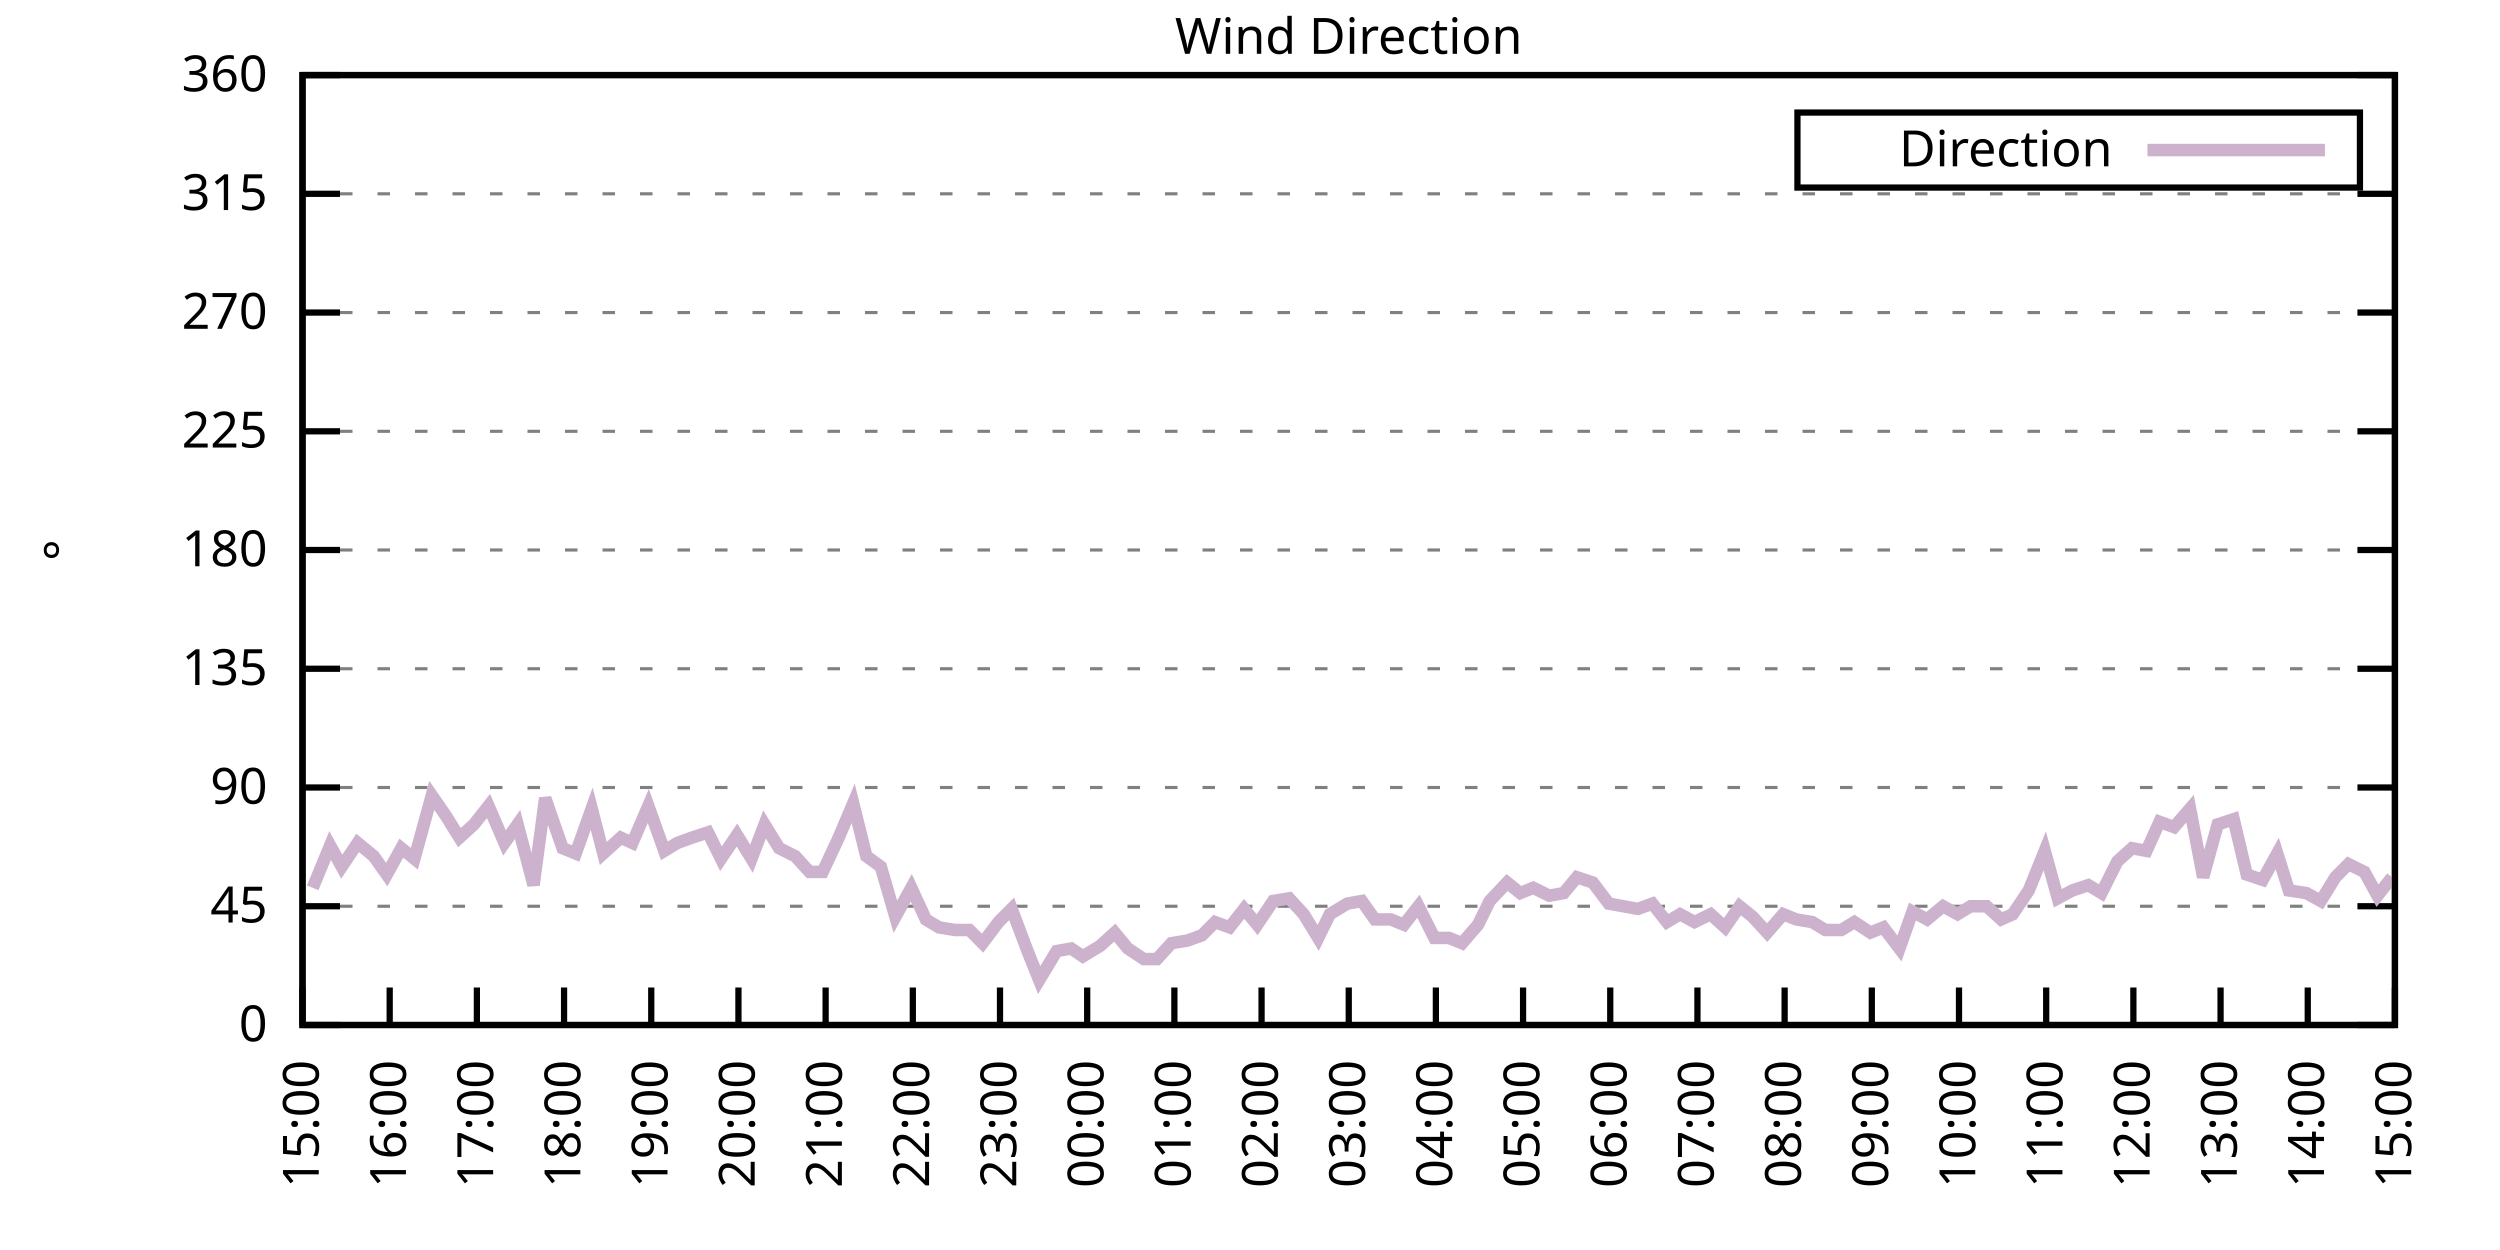
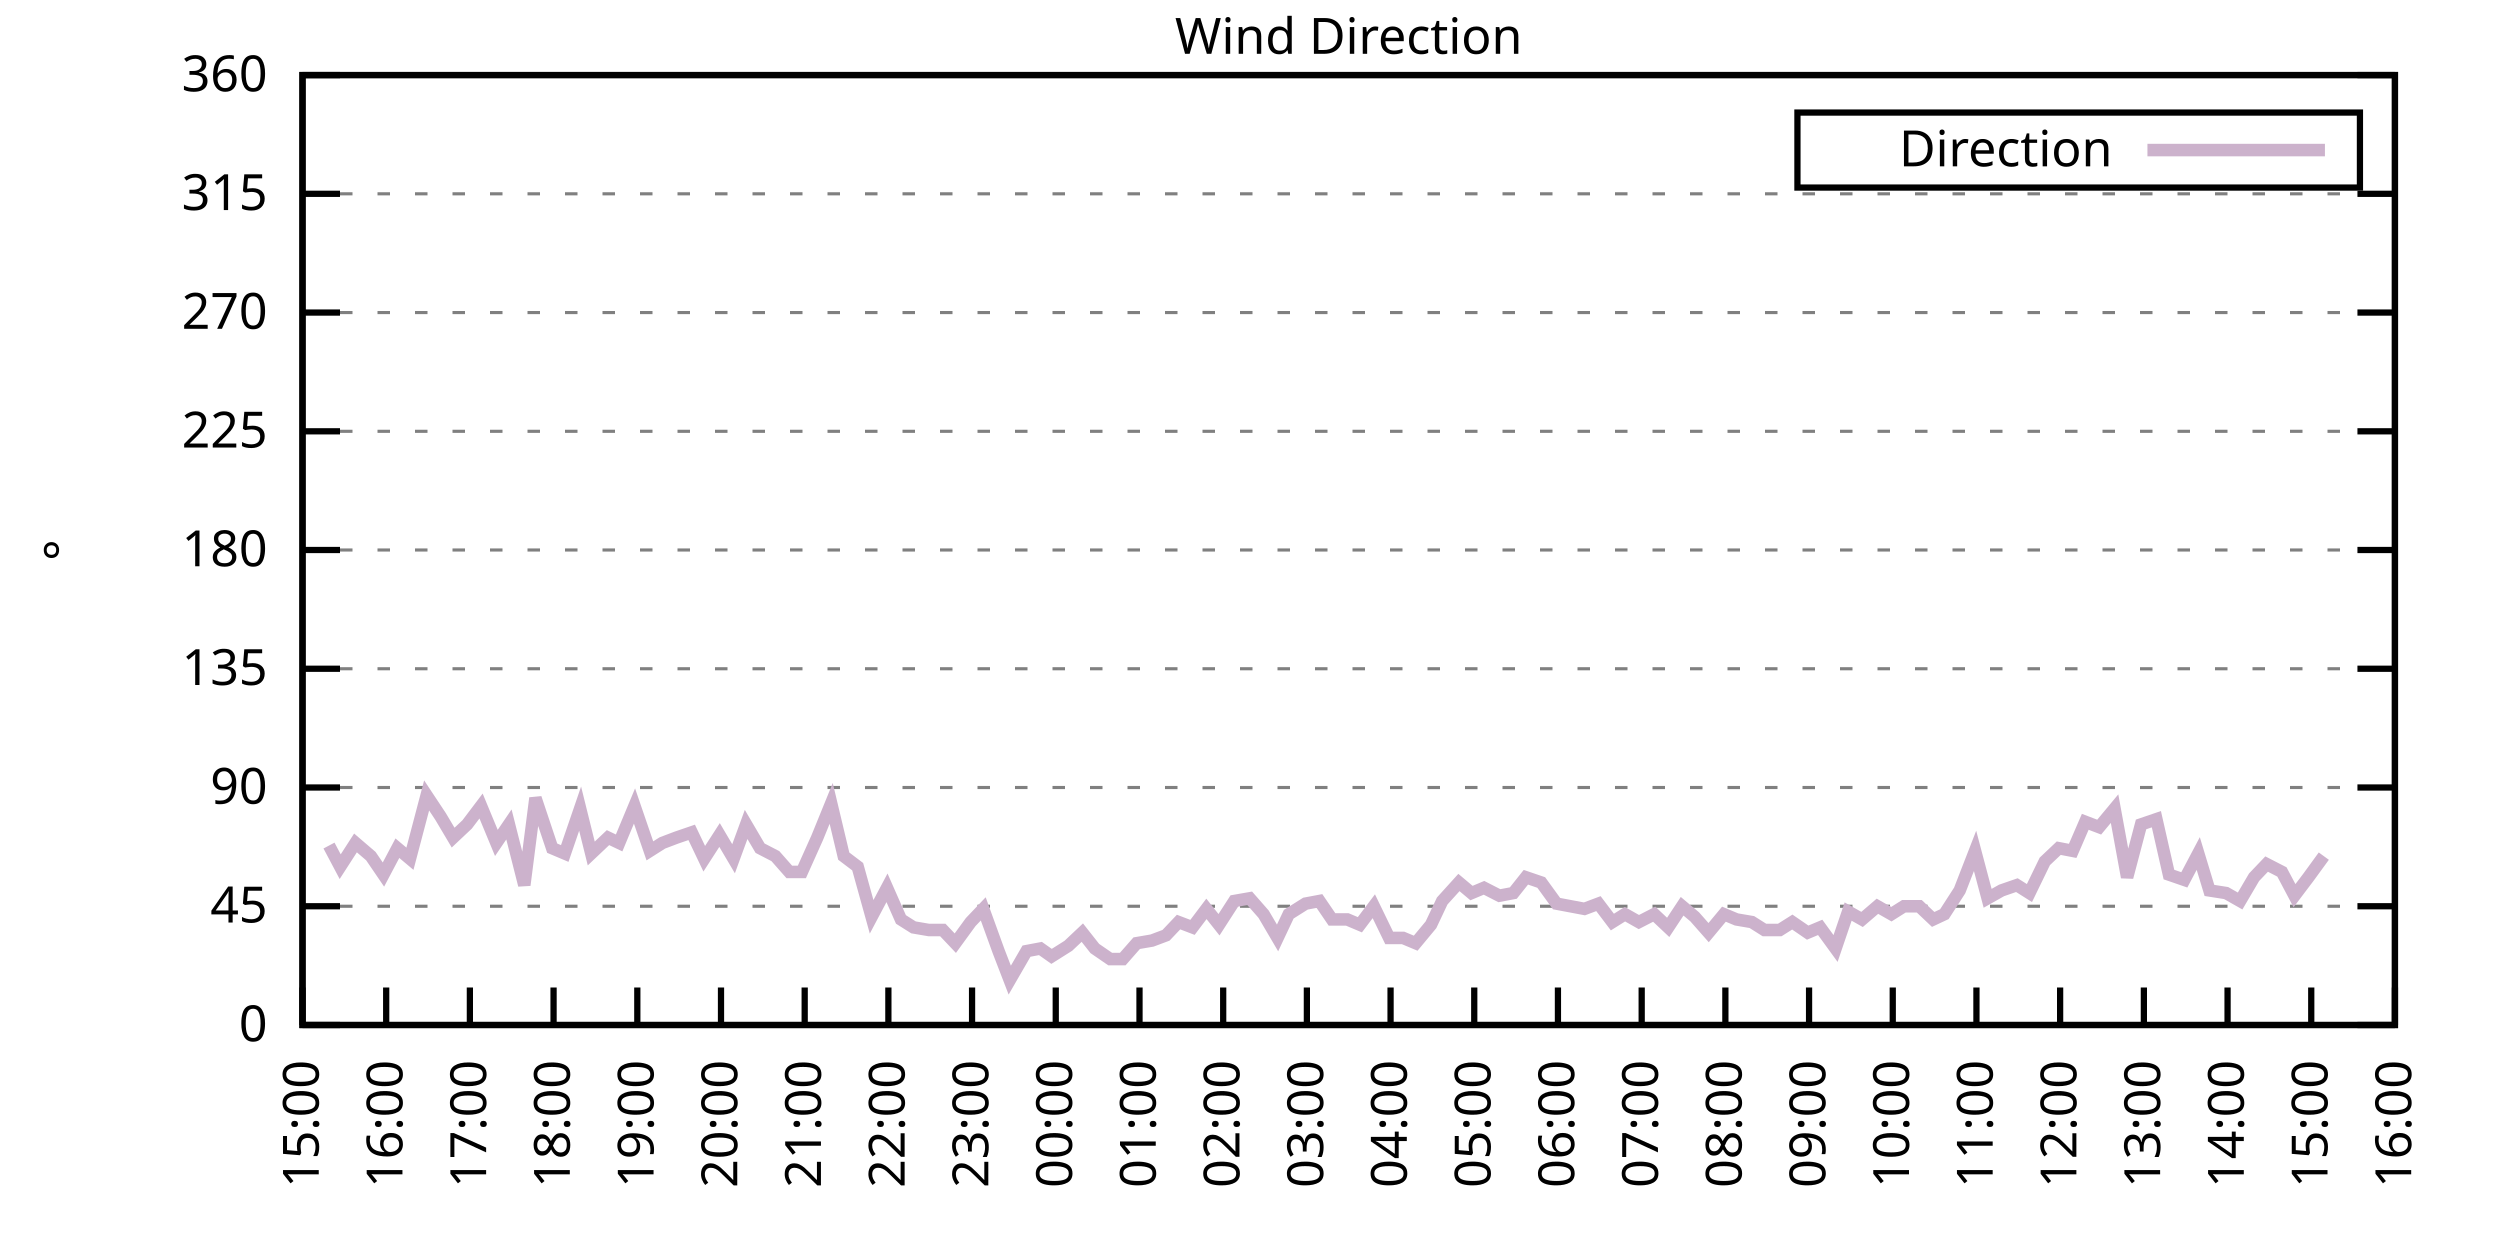
<svg xmlns="http://www.w3.org/2000/svg" xmlns:xlink="http://www.w3.org/1999/xlink" width="400" height="200" viewBox="0 0 400 200">
  <g id="gnuplot_canvas">
    <rect x="0" y="0" width="400" height="200" fill="none" />
    <defs>
      <circle id="gpDot" r="0.5" stroke-width="0.5" stroke="currentColor" />
      <path id="gpPt0" stroke-width="0.333" stroke="currentColor" d="M-1,0 h2 M0,-1 v2" />
      <path id="gpPt1" stroke-width="0.333" stroke="currentColor" d="M-1,-1 L1,1 M1,-1 L-1,1" />
      <path id="gpPt2" stroke-width="0.333" stroke="currentColor" d="M-1,0 L1,0 M0,-1 L0,1 M-1,-1 L1,1 M-1,1 L1,-1" />
      <rect id="gpPt3" stroke-width="0.333" stroke="currentColor" x="-1" y="-1" width="2" height="2" />
      <rect id="gpPt4" stroke-width="0.333" stroke="currentColor" fill="currentColor" x="-1" y="-1" width="2" height="2" />
      <circle id="gpPt5" stroke-width="0.333" stroke="currentColor" cx="0" cy="0" r="1" />
      <use xlink:href="#gpPt5" id="gpPt6" fill="currentColor" stroke="none" />
      <path id="gpPt7" stroke-width="0.333" stroke="currentColor" d="M0,-1.33 L-1.33,0.67 L1.33,0.67 z" />
      <use xlink:href="#gpPt7" id="gpPt8" fill="currentColor" stroke="none" />
      <use xlink:href="#gpPt7" id="gpPt9" stroke="currentColor" transform="rotate(180)" />
      <use xlink:href="#gpPt9" id="gpPt10" fill="currentColor" stroke="none" />
      <use xlink:href="#gpPt3" id="gpPt11" stroke="currentColor" transform="rotate(45)" />
      <use xlink:href="#gpPt11" id="gpPt12" fill="currentColor" stroke="none" />
      <path id="gpPt13" stroke-width="0.333" stroke="currentColor" d="M0,1.330 L1.265,0.411 L0.782,-1.067 L-0.782,-1.076 L-1.265,0.411 z" />
      <use xlink:href="#gpPt13" id="gpPt14" fill="currentColor" stroke="none" />
      <filter id="textbox" filterUnits="objectBoundingBox" x="0" y="0" height="1" width="1">
        <feFlood flood-color="white" flood-opacity="1" result="bgnd" />
        <feComposite in="SourceGraphic" in2="bgnd" operator="atop" />
      </filter>
      <filter id="greybox" filterUnits="objectBoundingBox" x="0" y="0" height="1" width="1">
        <feFlood flood-color="lightgrey" flood-opacity="1" result="grey" />
        <feComposite in="SourceGraphic" in2="grey" operator="atop" />
      </filter>
    </defs>
    <g fill="none" color="white" stroke="currentColor" stroke-width="1.00" stroke-linecap="butt" stroke-linejoin="miter">
</g>
    <g fill="none" color="black" stroke="currentColor" stroke-width="1.00" stroke-linecap="butt" stroke-linejoin="miter">
      <g stroke="none" shape-rendering="crispEdges">
        <polygon fill="rgb(255, 255, 255)" points="48.40,164.00 383.18,164.00 383.18,12.02 48.40,12.02 " />
      </g>
    </g>
    <g fill="none" color="black" stroke="currentColor" stroke-width="1.00" stroke-linecap="butt" stroke-linejoin="miter">
</g>
    <g fill="none" color="black" stroke="black" stroke-width="0.50" stroke-linecap="butt" stroke-linejoin="miter">
</g>
    <g fill="none" color="gray" stroke="currentColor" stroke-width="0.50" stroke-linecap="butt" stroke-linejoin="miter">
      <path stroke="gray" stroke-dasharray="2,4" class="gridline" d="M48.40,164.00 L383.19,164.00  " />
    </g>
    <g fill="none" color="gray" stroke="gray" stroke-width="1.00" stroke-linecap="butt" stroke-linejoin="miter">
</g>
    <g fill="none" color="black" stroke="currentColor" stroke-width="1.00" stroke-linecap="butt" stroke-linejoin="miter">
      <path stroke="black" d="M48.40,164.00 L54.40,164.00 M383.19,164.00 L377.19,164.00  " />
      <g transform="translate(42.80,166.60)" stroke="none" fill="black" font-family="Sans" font-size="8.00" text-anchor="end">
        <text>
          <tspan font-family="Sans"> 0</tspan>
        </text>
      </g>
    </g>
    <g fill="none" color="black" stroke="currentColor" stroke-width="1.00" stroke-linecap="butt" stroke-linejoin="miter">
</g>
    <g fill="none" color="black" stroke="black" stroke-width="0.50" stroke-linecap="butt" stroke-linejoin="miter">
</g>
    <g fill="none" color="gray" stroke="currentColor" stroke-width="0.50" stroke-linecap="butt" stroke-linejoin="miter">
      <path stroke="gray" stroke-dasharray="2,4" class="gridline" d="M48.40,145.00 L383.19,145.00  " />
    </g>
    <g fill="none" color="gray" stroke="gray" stroke-width="1.00" stroke-linecap="butt" stroke-linejoin="miter">
</g>
    <g fill="none" color="black" stroke="currentColor" stroke-width="1.00" stroke-linecap="butt" stroke-linejoin="miter">
      <path stroke="black" d="M48.40,145.00 L54.40,145.00 M383.19,145.00 L377.19,145.00  " />
      <g transform="translate(42.80,147.60)" stroke="none" fill="black" font-family="Sans" font-size="8.00" text-anchor="end">
        <text>
          <tspan font-family="Sans"> 45</tspan>
        </text>
      </g>
    </g>
    <g fill="none" color="black" stroke="currentColor" stroke-width="1.00" stroke-linecap="butt" stroke-linejoin="miter">
</g>
    <g fill="none" color="black" stroke="black" stroke-width="0.50" stroke-linecap="butt" stroke-linejoin="miter">
</g>
    <g fill="none" color="gray" stroke="currentColor" stroke-width="0.50" stroke-linecap="butt" stroke-linejoin="miter">
      <path stroke="gray" stroke-dasharray="2,4" class="gridline" d="M48.40,126.00 L383.19,126.00  " />
    </g>
    <g fill="none" color="gray" stroke="gray" stroke-width="1.00" stroke-linecap="butt" stroke-linejoin="miter">
</g>
    <g fill="none" color="black" stroke="currentColor" stroke-width="1.00" stroke-linecap="butt" stroke-linejoin="miter">
      <path stroke="black" d="M48.40,126.00 L54.40,126.00 M383.19,126.00 L377.19,126.00  " />
      <g transform="translate(42.80,128.60)" stroke="none" fill="black" font-family="Sans" font-size="8.00" text-anchor="end">
        <text>
          <tspan font-family="Sans"> 90</tspan>
        </text>
      </g>
    </g>
    <g fill="none" color="black" stroke="currentColor" stroke-width="1.00" stroke-linecap="butt" stroke-linejoin="miter">
</g>
    <g fill="none" color="black" stroke="black" stroke-width="0.50" stroke-linecap="butt" stroke-linejoin="miter">
</g>
    <g fill="none" color="gray" stroke="currentColor" stroke-width="0.50" stroke-linecap="butt" stroke-linejoin="miter">
      <path stroke="gray" stroke-dasharray="2,4" class="gridline" d="M48.40,107.00 L383.19,107.00  " />
    </g>
    <g fill="none" color="gray" stroke="gray" stroke-width="1.00" stroke-linecap="butt" stroke-linejoin="miter">
</g>
    <g fill="none" color="black" stroke="currentColor" stroke-width="1.00" stroke-linecap="butt" stroke-linejoin="miter">
      <path stroke="black" d="M48.40,107.00 L54.40,107.00 M383.19,107.00 L377.19,107.00  " />
      <g transform="translate(42.80,109.60)" stroke="none" fill="black" font-family="Sans" font-size="8.00" text-anchor="end">
        <text>
          <tspan font-family="Sans"> 135</tspan>
        </text>
      </g>
    </g>
    <g fill="none" color="black" stroke="currentColor" stroke-width="1.00" stroke-linecap="butt" stroke-linejoin="miter">
</g>
    <g fill="none" color="black" stroke="black" stroke-width="0.50" stroke-linecap="butt" stroke-linejoin="miter">
</g>
    <g fill="none" color="gray" stroke="currentColor" stroke-width="0.50" stroke-linecap="butt" stroke-linejoin="miter">
      <path stroke="gray" stroke-dasharray="2,4" class="gridline" d="M48.40,88.00 L383.19,88.00  " />
    </g>
    <g fill="none" color="gray" stroke="gray" stroke-width="1.00" stroke-linecap="butt" stroke-linejoin="miter">
</g>
    <g fill="none" color="black" stroke="currentColor" stroke-width="1.00" stroke-linecap="butt" stroke-linejoin="miter">
      <path stroke="black" d="M48.40,88.00 L54.40,88.00 M383.19,88.00 L377.19,88.00  " />
      <g transform="translate(42.80,90.60)" stroke="none" fill="black" font-family="Sans" font-size="8.00" text-anchor="end">
        <text>
          <tspan font-family="Sans"> 180</tspan>
        </text>
      </g>
    </g>
    <g fill="none" color="black" stroke="currentColor" stroke-width="1.00" stroke-linecap="butt" stroke-linejoin="miter">
</g>
    <g fill="none" color="black" stroke="black" stroke-width="0.50" stroke-linecap="butt" stroke-linejoin="miter">
</g>
    <g fill="none" color="gray" stroke="currentColor" stroke-width="0.50" stroke-linecap="butt" stroke-linejoin="miter">
      <path stroke="gray" stroke-dasharray="2,4" class="gridline" d="M48.40,69.01 L383.19,69.01  " />
    </g>
    <g fill="none" color="gray" stroke="gray" stroke-width="1.00" stroke-linecap="butt" stroke-linejoin="miter">
</g>
    <g fill="none" color="black" stroke="currentColor" stroke-width="1.00" stroke-linecap="butt" stroke-linejoin="miter">
      <path stroke="black" d="M48.40,69.01 L54.40,69.01 M383.19,69.01 L377.19,69.01  " />
      <g transform="translate(42.80,71.61)" stroke="none" fill="black" font-family="Sans" font-size="8.00" text-anchor="end">
        <text>
          <tspan font-family="Sans"> 225</tspan>
        </text>
      </g>
    </g>
    <g fill="none" color="black" stroke="currentColor" stroke-width="1.00" stroke-linecap="butt" stroke-linejoin="miter">
</g>
    <g fill="none" color="black" stroke="black" stroke-width="0.50" stroke-linecap="butt" stroke-linejoin="miter">
</g>
    <g fill="none" color="gray" stroke="currentColor" stroke-width="0.50" stroke-linecap="butt" stroke-linejoin="miter">
      <path stroke="gray" stroke-dasharray="2,4" class="gridline" d="M48.40,50.01 L383.19,50.01  " />
    </g>
    <g fill="none" color="gray" stroke="gray" stroke-width="1.00" stroke-linecap="butt" stroke-linejoin="miter">
</g>
    <g fill="none" color="black" stroke="currentColor" stroke-width="1.00" stroke-linecap="butt" stroke-linejoin="miter">
      <path stroke="black" d="M48.40,50.01 L54.40,50.01 M383.19,50.01 L377.19,50.01  " />
      <g transform="translate(42.80,52.61)" stroke="none" fill="black" font-family="Sans" font-size="8.00" text-anchor="end">
        <text>
          <tspan font-family="Sans"> 270</tspan>
        </text>
      </g>
    </g>
    <g fill="none" color="black" stroke="currentColor" stroke-width="1.00" stroke-linecap="butt" stroke-linejoin="miter">
</g>
    <g fill="none" color="black" stroke="black" stroke-width="0.50" stroke-linecap="butt" stroke-linejoin="miter">
</g>
    <g fill="none" color="gray" stroke="currentColor" stroke-width="0.50" stroke-linecap="butt" stroke-linejoin="miter">
      <path stroke="gray" stroke-dasharray="2,4" class="gridline" d="M48.40,31.01 L383.19,31.01  " />
    </g>
    <g fill="none" color="gray" stroke="gray" stroke-width="1.00" stroke-linecap="butt" stroke-linejoin="miter">
</g>
    <g fill="none" color="black" stroke="currentColor" stroke-width="1.00" stroke-linecap="butt" stroke-linejoin="miter">
      <path stroke="black" d="M48.40,31.01 L54.40,31.01 M383.19,31.01 L377.19,31.01  " />
      <g transform="translate(42.80,33.61)" stroke="none" fill="black" font-family="Sans" font-size="8.00" text-anchor="end">
        <text>
          <tspan font-family="Sans"> 315</tspan>
        </text>
      </g>
    </g>
    <g fill="none" color="black" stroke="currentColor" stroke-width="1.00" stroke-linecap="butt" stroke-linejoin="miter">
</g>
    <g fill="none" color="black" stroke="black" stroke-width="0.50" stroke-linecap="butt" stroke-linejoin="miter">
</g>
    <g fill="none" color="gray" stroke="currentColor" stroke-width="0.50" stroke-linecap="butt" stroke-linejoin="miter">
      <path stroke="gray" stroke-dasharray="2,4" class="gridline" d="M48.40,12.01 L383.19,12.01  " />
    </g>
    <g fill="none" color="gray" stroke="gray" stroke-width="1.00" stroke-linecap="butt" stroke-linejoin="miter">
</g>
    <g fill="none" color="black" stroke="currentColor" stroke-width="1.00" stroke-linecap="butt" stroke-linejoin="miter">
      <path stroke="black" d="M48.40,12.01 L54.40,12.01 M383.19,12.01 L377.19,12.01  " />
      <g transform="translate(42.80,14.61)" stroke="none" fill="black" font-family="Sans" font-size="8.00" text-anchor="end">
        <text>
          <tspan font-family="Sans"> 360</tspan>
        </text>
      </g>
    </g>
    <g fill="none" color="black" stroke="currentColor" stroke-width="1.00" stroke-linecap="butt" stroke-linejoin="miter">
      <path stroke="black" d="M48.40,164.00 L48.40,158.00  " />
      <g transform="translate(51.00,169.60) rotate(270.00)" stroke="none" fill="black" font-family="Sans" font-size="8.00" text-anchor="end">
        <text>
          <tspan font-family="Sans">15:00</tspan>
        </text>
      </g>
    </g>
    <g fill="none" color="black" stroke="currentColor" stroke-width="1.00" stroke-linecap="butt" stroke-linejoin="miter">
-       <path stroke="black" d="M62.35,164.00 L62.35,158.00  " />
-       <g transform="translate(64.95,169.60) rotate(270.00)" stroke="none" fill="black" font-family="Sans" font-size="8.00" text-anchor="end">
+       <path stroke="black" d="M61.79,164.00 L61.79,158.00  " />
+       <g transform="translate(64.39,169.60) rotate(270.00)" stroke="none" fill="black" font-family="Sans" font-size="8.00" text-anchor="end">
        <text>
          <tspan font-family="Sans">16:00</tspan>
        </text>
      </g>
    </g>
    <g fill="none" color="black" stroke="currentColor" stroke-width="1.00" stroke-linecap="butt" stroke-linejoin="miter">
-       <path stroke="black" d="M76.30,164.00 L76.30,158.00  " />
-       <g transform="translate(78.90,169.60) rotate(270.00)" stroke="none" fill="black" font-family="Sans" font-size="8.00" text-anchor="end">
+       <path stroke="black" d="M75.18,164.00 L75.18,158.00  " />
+       <g transform="translate(77.78,169.60) rotate(270.00)" stroke="none" fill="black" font-family="Sans" font-size="8.00" text-anchor="end">
        <text>
          <tspan font-family="Sans">17:00</tspan>
        </text>
      </g>
    </g>
    <g fill="none" color="black" stroke="currentColor" stroke-width="1.00" stroke-linecap="butt" stroke-linejoin="miter">
-       <path stroke="black" d="M90.25,164.00 L90.25,158.00  " />
-       <g transform="translate(92.85,169.60) rotate(270.00)" stroke="none" fill="black" font-family="Sans" font-size="8.00" text-anchor="end">
+       <path stroke="black" d="M88.57,164.00 L88.57,158.00  " />
+       <g transform="translate(91.17,169.60) rotate(270.00)" stroke="none" fill="black" font-family="Sans" font-size="8.00" text-anchor="end">
        <text>
          <tspan font-family="Sans">18:00</tspan>
        </text>
      </g>
    </g>
    <g fill="none" color="black" stroke="currentColor" stroke-width="1.00" stroke-linecap="butt" stroke-linejoin="miter">
-       <path stroke="black" d="M104.20,164.00 L104.20,158.00  " />
-       <g transform="translate(106.80,169.60) rotate(270.00)" stroke="none" fill="black" font-family="Sans" font-size="8.00" text-anchor="end">
+       <path stroke="black" d="M101.97,164.00 L101.97,158.00  " />
+       <g transform="translate(104.57,169.60) rotate(270.00)" stroke="none" fill="black" font-family="Sans" font-size="8.00" text-anchor="end">
        <text>
          <tspan font-family="Sans">19:00</tspan>
        </text>
      </g>
    </g>
    <g fill="none" color="black" stroke="currentColor" stroke-width="1.00" stroke-linecap="butt" stroke-linejoin="miter">
-       <path stroke="black" d="M118.15,164.00 L118.15,158.00  " />
-       <g transform="translate(120.75,169.60) rotate(270.00)" stroke="none" fill="black" font-family="Sans" font-size="8.00" text-anchor="end">
+       <path stroke="black" d="M115.36,164.00 L115.36,158.00  " />
+       <g transform="translate(117.96,169.60) rotate(270.00)" stroke="none" fill="black" font-family="Sans" font-size="8.00" text-anchor="end">
        <text>
          <tspan font-family="Sans">20:00</tspan>
        </text>
      </g>
    </g>
    <g fill="none" color="black" stroke="currentColor" stroke-width="1.00" stroke-linecap="butt" stroke-linejoin="miter">
-       <path stroke="black" d="M132.10,164.00 L132.10,158.00  " />
-       <g transform="translate(134.70,169.60) rotate(270.00)" stroke="none" fill="black" font-family="Sans" font-size="8.00" text-anchor="end">
+       <path stroke="black" d="M128.75,164.00 L128.75,158.00  " />
+       <g transform="translate(131.35,169.60) rotate(270.00)" stroke="none" fill="black" font-family="Sans" font-size="8.00" text-anchor="end">
        <text>
          <tspan font-family="Sans">21:00</tspan>
        </text>
      </g>
    </g>
    <g fill="none" color="black" stroke="currentColor" stroke-width="1.00" stroke-linecap="butt" stroke-linejoin="miter">
-       <path stroke="black" d="M146.05,164.00 L146.05,158.00  " />
-       <g transform="translate(148.65,169.60) rotate(270.00)" stroke="none" fill="black" font-family="Sans" font-size="8.00" text-anchor="end">
+       <path stroke="black" d="M142.14,164.00 L142.14,158.00  " />
+       <g transform="translate(144.74,169.60) rotate(270.00)" stroke="none" fill="black" font-family="Sans" font-size="8.00" text-anchor="end">
        <text>
          <tspan font-family="Sans">22:00</tspan>
        </text>
      </g>
    </g>
    <g fill="none" color="black" stroke="currentColor" stroke-width="1.00" stroke-linecap="butt" stroke-linejoin="miter">
-       <path stroke="black" d="M160.00,164.00 L160.00,158.00  " />
-       <g transform="translate(162.60,169.60) rotate(270.00)" stroke="none" fill="black" font-family="Sans" font-size="8.00" text-anchor="end">
+       <path stroke="black" d="M155.53,164.00 L155.53,158.00  " />
+       <g transform="translate(158.13,169.60) rotate(270.00)" stroke="none" fill="black" font-family="Sans" font-size="8.00" text-anchor="end">
        <text>
          <tspan font-family="Sans">23:00</tspan>
        </text>
      </g>
    </g>
    <g fill="none" color="black" stroke="currentColor" stroke-width="1.00" stroke-linecap="butt" stroke-linejoin="miter">
-       <path stroke="black" d="M173.95,164.00 L173.95,158.00  " />
-       <g transform="translate(176.55,169.60) rotate(270.00)" stroke="none" fill="black" font-family="Sans" font-size="8.00" text-anchor="end">
+       <path stroke="black" d="M168.92,164.00 L168.92,158.00  " />
+       <g transform="translate(171.52,169.60) rotate(270.00)" stroke="none" fill="black" font-family="Sans" font-size="8.00" text-anchor="end">
        <text>
          <tspan font-family="Sans">00:00</tspan>
        </text>
      </g>
    </g>
    <g fill="none" color="black" stroke="currentColor" stroke-width="1.00" stroke-linecap="butt" stroke-linejoin="miter">
-       <path stroke="black" d="M187.90,164.00 L187.90,158.00  " />
-       <g transform="translate(190.50,169.60) rotate(270.00)" stroke="none" fill="black" font-family="Sans" font-size="8.00" text-anchor="end">
+       <path stroke="black" d="M182.32,164.00 L182.32,158.00  " />
+       <g transform="translate(184.92,169.60) rotate(270.00)" stroke="none" fill="black" font-family="Sans" font-size="8.00" text-anchor="end">
        <text>
          <tspan font-family="Sans">01:00</tspan>
        </text>
      </g>
    </g>
    <g fill="none" color="black" stroke="currentColor" stroke-width="1.00" stroke-linecap="butt" stroke-linejoin="miter">
-       <path stroke="black" d="M201.85,164.00 L201.85,158.00  " />
-       <g transform="translate(204.45,169.60) rotate(270.00)" stroke="none" fill="black" font-family="Sans" font-size="8.00" text-anchor="end">
+       <path stroke="black" d="M195.71,164.00 L195.71,158.00  " />
+       <g transform="translate(198.31,169.60) rotate(270.00)" stroke="none" fill="black" font-family="Sans" font-size="8.00" text-anchor="end">
        <text>
          <tspan font-family="Sans">02:00</tspan>
        </text>
      </g>
    </g>
    <g fill="none" color="black" stroke="currentColor" stroke-width="1.00" stroke-linecap="butt" stroke-linejoin="miter">
-       <path stroke="black" d="M215.80,164.00 L215.80,158.00  " />
-       <g transform="translate(218.40,169.60) rotate(270.00)" stroke="none" fill="black" font-family="Sans" font-size="8.00" text-anchor="end">
+       <path stroke="black" d="M209.10,164.00 L209.10,158.00  " />
+       <g transform="translate(211.70,169.60) rotate(270.00)" stroke="none" fill="black" font-family="Sans" font-size="8.00" text-anchor="end">
        <text>
          <tspan font-family="Sans">03:00</tspan>
        </text>
      </g>
    </g>
    <g fill="none" color="black" stroke="currentColor" stroke-width="1.00" stroke-linecap="butt" stroke-linejoin="miter">
-       <path stroke="black" d="M229.74,164.00 L229.74,158.00  " />
-       <g transform="translate(232.34,169.60) rotate(270.00)" stroke="none" fill="black" font-family="Sans" font-size="8.00" text-anchor="end">
+       <path stroke="black" d="M222.49,164.00 L222.49,158.00  " />
+       <g transform="translate(225.09,169.60) rotate(270.00)" stroke="none" fill="black" font-family="Sans" font-size="8.00" text-anchor="end">
        <text>
          <tspan font-family="Sans">04:00</tspan>
        </text>
      </g>
    </g>
    <g fill="none" color="black" stroke="currentColor" stroke-width="1.00" stroke-linecap="butt" stroke-linejoin="miter">
-       <path stroke="black" d="M243.69,164.00 L243.69,158.00  " />
-       <g transform="translate(246.29,169.60) rotate(270.00)" stroke="none" fill="black" font-family="Sans" font-size="8.00" text-anchor="end">
+       <path stroke="black" d="M235.88,164.00 L235.88,158.00  " />
+       <g transform="translate(238.48,169.60) rotate(270.00)" stroke="none" fill="black" font-family="Sans" font-size="8.00" text-anchor="end">
        <text>
          <tspan font-family="Sans">05:00</tspan>
        </text>
      </g>
    </g>
    <g fill="none" color="black" stroke="currentColor" stroke-width="1.00" stroke-linecap="butt" stroke-linejoin="miter">
-       <path stroke="black" d="M257.64,164.00 L257.64,158.00  " />
-       <g transform="translate(260.24,169.60) rotate(270.00)" stroke="none" fill="black" font-family="Sans" font-size="8.00" text-anchor="end">
+       <path stroke="black" d="M249.27,164.00 L249.27,158.00  " />
+       <g transform="translate(251.87,169.60) rotate(270.00)" stroke="none" fill="black" font-family="Sans" font-size="8.00" text-anchor="end">
        <text>
          <tspan font-family="Sans">06:00</tspan>
        </text>
      </g>
    </g>
    <g fill="none" color="black" stroke="currentColor" stroke-width="1.00" stroke-linecap="butt" stroke-linejoin="miter">
-       <path stroke="black" d="M271.59,164.00 L271.59,158.00  " />
-       <g transform="translate(274.19,169.60) rotate(270.00)" stroke="none" fill="black" font-family="Sans" font-size="8.00" text-anchor="end">
+       <path stroke="black" d="M262.67,164.00 L262.67,158.00  " />
+       <g transform="translate(265.27,169.60) rotate(270.00)" stroke="none" fill="black" font-family="Sans" font-size="8.00" text-anchor="end">
        <text>
          <tspan font-family="Sans">07:00</tspan>
        </text>
      </g>
    </g>
    <g fill="none" color="black" stroke="currentColor" stroke-width="1.00" stroke-linecap="butt" stroke-linejoin="miter">
-       <path stroke="black" d="M285.54,164.00 L285.54,158.00  " />
-       <g transform="translate(288.14,169.60) rotate(270.00)" stroke="none" fill="black" font-family="Sans" font-size="8.00" text-anchor="end">
+       <path stroke="black" d="M276.06,164.00 L276.06,158.00  " />
+       <g transform="translate(278.66,169.60) rotate(270.00)" stroke="none" fill="black" font-family="Sans" font-size="8.00" text-anchor="end">
        <text>
          <tspan font-family="Sans">08:00</tspan>
        </text>
      </g>
    </g>
    <g fill="none" color="black" stroke="currentColor" stroke-width="1.00" stroke-linecap="butt" stroke-linejoin="miter">
-       <path stroke="black" d="M299.49,164.00 L299.49,158.00  " />
-       <g transform="translate(302.09,169.60) rotate(270.00)" stroke="none" fill="black" font-family="Sans" font-size="8.00" text-anchor="end">
+       <path stroke="black" d="M289.45,164.00 L289.45,158.00  " />
+       <g transform="translate(292.05,169.60) rotate(270.00)" stroke="none" fill="black" font-family="Sans" font-size="8.00" text-anchor="end">
        <text>
          <tspan font-family="Sans">09:00</tspan>
        </text>
      </g>
    </g>
    <g fill="none" color="black" stroke="currentColor" stroke-width="1.00" stroke-linecap="butt" stroke-linejoin="miter">
-       <path stroke="black" d="M313.44,164.00 L313.44,158.00  " />
-       <g transform="translate(316.04,169.60) rotate(270.00)" stroke="none" fill="black" font-family="Sans" font-size="8.00" text-anchor="end">
+       <path stroke="black" d="M302.84,164.00 L302.84,158.00  " />
+       <g transform="translate(305.44,169.60) rotate(270.00)" stroke="none" fill="black" font-family="Sans" font-size="8.00" text-anchor="end">
        <text>
          <tspan font-family="Sans">10:00</tspan>
        </text>
      </g>
    </g>
    <g fill="none" color="black" stroke="currentColor" stroke-width="1.00" stroke-linecap="butt" stroke-linejoin="miter">
-       <path stroke="black" d="M327.39,164.00 L327.39,158.00  " />
-       <g transform="translate(329.99,169.60) rotate(270.00)" stroke="none" fill="black" font-family="Sans" font-size="8.00" text-anchor="end">
+       <path stroke="black" d="M316.23,164.00 L316.23,158.00  " />
+       <g transform="translate(318.83,169.60) rotate(270.00)" stroke="none" fill="black" font-family="Sans" font-size="8.00" text-anchor="end">
        <text>
          <tspan font-family="Sans">11:00</tspan>
        </text>
      </g>
    </g>
    <g fill="none" color="black" stroke="currentColor" stroke-width="1.00" stroke-linecap="butt" stroke-linejoin="miter">
-       <path stroke="black" d="M341.34,164.00 L341.34,158.00  " />
-       <g transform="translate(343.94,169.60) rotate(270.00)" stroke="none" fill="black" font-family="Sans" font-size="8.00" text-anchor="end">
+       <path stroke="black" d="M329.62,164.00 L329.62,158.00  " />
+       <g transform="translate(332.22,169.60) rotate(270.00)" stroke="none" fill="black" font-family="Sans" font-size="8.00" text-anchor="end">
        <text>
          <tspan font-family="Sans">12:00</tspan>
        </text>
      </g>
    </g>
    <g fill="none" color="black" stroke="currentColor" stroke-width="1.00" stroke-linecap="butt" stroke-linejoin="miter">
-       <path stroke="black" d="M355.29,164.00 L355.29,158.00  " />
-       <g transform="translate(357.89,169.60) rotate(270.00)" stroke="none" fill="black" font-family="Sans" font-size="8.00" text-anchor="end">
+       <path stroke="black" d="M343.02,164.00 L343.02,158.00  " />
+       <g transform="translate(345.62,169.60) rotate(270.00)" stroke="none" fill="black" font-family="Sans" font-size="8.00" text-anchor="end">
        <text>
          <tspan font-family="Sans">13:00</tspan>
        </text>
      </g>
    </g>
    <g fill="none" color="black" stroke="currentColor" stroke-width="1.00" stroke-linecap="butt" stroke-linejoin="miter">
-       <path stroke="black" d="M369.24,164.00 L369.24,158.00  " />
-       <g transform="translate(371.84,169.60) rotate(270.00)" stroke="none" fill="black" font-family="Sans" font-size="8.00" text-anchor="end">
+       <path stroke="black" d="M356.41,164.00 L356.41,158.00  " />
+       <g transform="translate(359.01,169.60) rotate(270.00)" stroke="none" fill="black" font-family="Sans" font-size="8.00" text-anchor="end">
        <text>
          <tspan font-family="Sans">14:00</tspan>
+         </text>
+       </g>
+     </g>
+     <g fill="none" color="black" stroke="currentColor" stroke-width="1.00" stroke-linecap="butt" stroke-linejoin="miter">
+       <path stroke="black" d="M369.80,164.00 L369.80,158.00  " />
+       <g transform="translate(372.40,169.60) rotate(270.00)" stroke="none" fill="black" font-family="Sans" font-size="8.00" text-anchor="end">
+         <text>
+           <tspan font-family="Sans">15:00</tspan>
        </text>
      </g>
    </g>
    <g fill="none" color="black" stroke="currentColor" stroke-width="1.00" stroke-linecap="butt" stroke-linejoin="miter">
      <path stroke="black" d="M383.19,164.00 L383.19,158.00  " />
      <g transform="translate(385.79,169.60) rotate(270.00)" stroke="none" fill="black" font-family="Sans" font-size="8.00" text-anchor="end">
        <text>
-           <tspan font-family="Sans">15:00</tspan>
+           <tspan font-family="Sans">16:00</tspan>
        </text>
      </g>
    </g>
    <g fill="none" color="black" stroke="currentColor" stroke-width="1.00" stroke-linecap="butt" stroke-linejoin="miter">
</g>
    <g fill="none" color="black" stroke="currentColor" stroke-width="1.00" stroke-linecap="butt" stroke-linejoin="miter">
      <path stroke="black" d="M48.40,12.01 L48.40,164.00 L383.19,164.00 L383.19,12.01 L48.40,12.01 Z  " />
    </g>
    <g fill="none" color="black" stroke="currentColor" stroke-width="1.00" stroke-linecap="butt" stroke-linejoin="miter">
</g>
    <g fill="none" color="black" stroke="currentColor" stroke-width="1.00" stroke-linecap="butt" stroke-linejoin="miter">
      <path stroke="black" d="M287.59,30.01 L287.59,18.01 L377.59,18.01 L377.59,30.01 L287.59,30.01 Z  " />
    </g>
    <g id="Wind_direction_plot_1">
      <g fill="none" color="white" stroke="black" stroke-width="2.00" stroke-linecap="butt" stroke-linejoin="miter">
</g>
      <g fill="none" color="black" stroke="currentColor" stroke-width="2.00" stroke-linecap="butt" stroke-linejoin="miter">
        <g transform="translate(337.99,26.61)" stroke="none" fill="black" font-family="Sans" font-size="8.00" text-anchor="end">
          <text>
            <tspan font-family="Sans">Direction</tspan>
          </text>
        </g>
      </g>
      <g fill="none" color="black" stroke="currentColor" stroke-width="2.00" stroke-linecap="butt" stroke-linejoin="miter">
-         <path stroke="rgb(204, 178, 204)" d="M343.59,24.01 L371.99,24.01 M50.03,142.05 L52.82,135.29 L54.68,138.67 L57.23,134.87 L59.79,136.98 L61.88,139.93   L64.21,135.71 L66.30,137.40 L69.09,127.27 L71.42,130.65 L73.51,134.02 L75.83,131.91 L78.16,128.96 L80.72,134.87   L82.81,131.91 L85.37,141.62 L87.23,127.69 L90.02,135.71 L92.11,136.56 L94.67,129.38 L96.53,136.56 L99.32,134.02   L101.18,134.87 L103.73,128.96 L106.29,136.14 L108.38,134.87 L110.71,134.02 L113.27,133.18 L115.36,137.40 L117.92,133.60   L120.24,137.40 L122.33,131.91 L124.66,135.71 L127.22,136.98 L129.54,139.51 L131.63,139.51 L134.19,134.02 L136.51,128.54   L138.61,136.98 L140.93,138.67 L143.26,146.69 L145.81,142.05 L148.14,147.11 L150.23,148.38 L152.79,148.80 L155.11,148.80   L157.21,150.91 L159.76,147.53 L161.86,145.42 L164.41,152.18 L166.27,156.82 L169.06,152.18 L171.39,151.76 L173.25,153.02   L176.04,151.33 L178.36,149.22 L180.46,151.76 L183.01,153.45 L185.11,153.45 L187.43,150.91 L189.99,150.49 L192.31,149.65   L194.41,147.53 L196.73,148.38 L199.06,145.42 L201.15,147.96 L203.71,144.16 L206.26,143.73 L208.59,146.27 L210.91,150.07   L212.77,146.27 L215.56,144.58 L217.89,144.16 L219.98,147.11 L222.54,147.11 L224.63,147.96 L226.95,145.00 L229.51,150.07   L231.84,150.07 L233.93,150.91 L236.49,147.96 L238.35,144.16 L241.14,141.20 L243.23,142.89 L245.32,142.05 L247.88,143.31   L250.20,142.89 L252.30,140.36 L254.85,141.20 L257.41,144.58 L259.74,145.00 L262.06,145.42 L264.39,144.58 L266.71,147.53   L268.80,146.27 L271.13,147.53 L273.69,146.27 L276.01,148.38 L278.34,145.00 L280.43,146.69 L282.75,149.22 L285.31,146.27   L287.40,147.11 L289.96,147.53 L292.05,148.80 L294.61,148.80 L296.70,147.53 L299.26,149.22 L301.35,148.38 L303.91,151.76   L306.00,145.85 L308.33,147.11 L310.88,145.00 L313.21,146.27 L315.30,145.00 L317.86,145.00 L320.18,147.11 L322.04,146.27   L324.60,142.47 L327.16,136.14 L329.25,143.73 L331.58,142.47 L334.13,141.62 L336.23,142.89 L338.78,137.82 L341.11,135.71   L343.43,136.14 L345.53,131.49 L347.85,132.34 L350.41,129.38 L352.50,140.36 L354.83,131.91 L357.38,131.07 L359.48,139.93   L362.03,140.78 L364.36,136.56 L366.22,142.47 L369.01,142.89 L371.33,144.16 L373.66,140.36 L375.75,138.25 L378.31,139.51   L380.40,143.31 L382.73,140.36  " />
+         <path stroke="rgb(204, 178, 204)" d="M343.59,24.01 L371.99,24.01 M52.64,135.29 L54.43,138.67 L56.88,134.87 L59.34,136.98 L61.35,139.93 L63.58,135.71   L65.59,137.40 L68.26,127.27 L70.50,130.65 L72.50,134.02 L74.74,131.91 L76.97,128.96 L79.42,134.87 L81.43,131.91   L83.89,141.62 L85.67,127.69 L88.35,135.71 L90.36,136.56 L92.82,129.38 L94.60,136.56 L97.28,134.02 L99.06,134.87   L101.52,128.96 L103.98,136.14 L105.98,134.87 L108.22,134.02 L110.67,133.18 L112.68,137.40 L115.13,133.60 L117.37,137.40   L119.38,131.91 L121.61,135.71 L124.06,136.98 L126.29,139.51 L128.30,139.51 L130.76,134.02 L132.99,128.54 L135.00,136.98   L137.23,138.67 L139.46,146.69 L141.92,142.05 L144.15,147.11 L146.16,148.38 L148.61,148.80 L150.85,148.80 L152.85,150.91   L155.31,147.53 L157.32,145.42 L159.77,152.18 L161.56,156.82 L164.24,152.18 L166.47,151.76 L168.25,153.02 L170.93,151.33   L173.17,149.22 L175.17,151.76 L177.63,153.45 L179.64,153.45 L181.87,150.91 L184.32,150.49 L186.56,149.65 L188.57,147.53   L190.80,148.38 L193.03,145.42 L195.04,147.96 L197.49,144.16 L199.95,143.73 L202.18,146.27 L204.41,150.07 L206.20,146.27   L208.88,144.58 L211.11,144.16 L213.12,147.11 L215.57,147.11 L217.58,147.96 L219.81,145.00 L222.27,150.07 L224.50,150.07   L226.51,150.91 L228.96,147.96 L230.75,144.16 L233.43,141.20 L235.44,142.89 L237.44,142.05 L239.90,143.31 L242.13,142.89   L244.14,140.36 L246.60,141.20 L249.05,144.58 L251.28,145.00 L253.51,145.42 L255.75,144.58 L257.98,147.53 L259.99,146.27   L262.22,147.53 L264.67,146.27 L266.91,148.38 L269.14,145.00 L271.15,146.69 L273.38,149.22 L275.83,146.27 L277.84,147.11   L280.30,147.53 L282.31,148.80 L284.76,148.80 L286.77,147.53 L289.23,149.22 L291.23,148.38 L293.69,151.76 L295.70,145.85   L297.93,147.11 L300.39,145.00 L302.62,146.27 L304.63,145.00 L307.08,145.00 L309.31,147.11 L311.10,146.27 L313.55,142.47   L316.01,136.14 L318.02,143.73 L320.25,142.47 L322.70,141.62 L324.71,142.89 L327.17,137.82 L329.40,135.71 L331.63,136.14   L333.64,131.49 L335.87,132.34 L338.33,129.38 L340.34,140.36 L342.57,131.91 L345.02,131.07 L347.03,139.93 L349.49,140.78   L351.72,136.56 L353.51,142.47 L356.18,142.89 L358.42,144.16 L360.65,140.36 L362.66,138.25 L365.11,139.51 L367.12,143.31   L369.35,140.36 L371.81,136.98  " />
      </g>
    </g>
    <g fill="none" color="black" stroke="currentColor" stroke-width="2.00" stroke-linecap="butt" stroke-linejoin="miter">
</g>
    <g fill="none" color="black" stroke="black" stroke-width="1.00" stroke-linecap="butt" stroke-linejoin="miter">
</g>
    <g fill="none" color="black" stroke="currentColor" stroke-width="1.00" stroke-linecap="butt" stroke-linejoin="miter">
      <path stroke="black" d="M48.40,12.01 L48.40,164.00 L383.19,164.00 L383.19,12.01 L48.40,12.01 Z  " />
      <g transform="translate(12.80,88.01) rotate(270.00)" stroke="none" fill="black" font-family="Sans" font-size="8.00" text-anchor="middle">
        <text>
          <tspan font-family="Sans">°</tspan>
        </text>
      </g>
    </g>
    <g fill="none" color="black" stroke="currentColor" stroke-width="1.00" stroke-linecap="butt" stroke-linejoin="miter">
</g>
    <g fill="none" color="black" stroke="currentColor" stroke-width="1.00" stroke-linecap="butt" stroke-linejoin="miter">
      <g transform="translate(215.79,8.61)" stroke="none" fill="black" font-family="Sans" font-size="8.00" text-anchor="middle">
        <text>
          <tspan font-family="Sans">Wind Direction</tspan>
        </text>
      </g>
    </g>
    <g fill="none" color="black" stroke="currentColor" stroke-width="1.00" stroke-linecap="butt" stroke-linejoin="miter">
</g>
  </g>
</svg>
